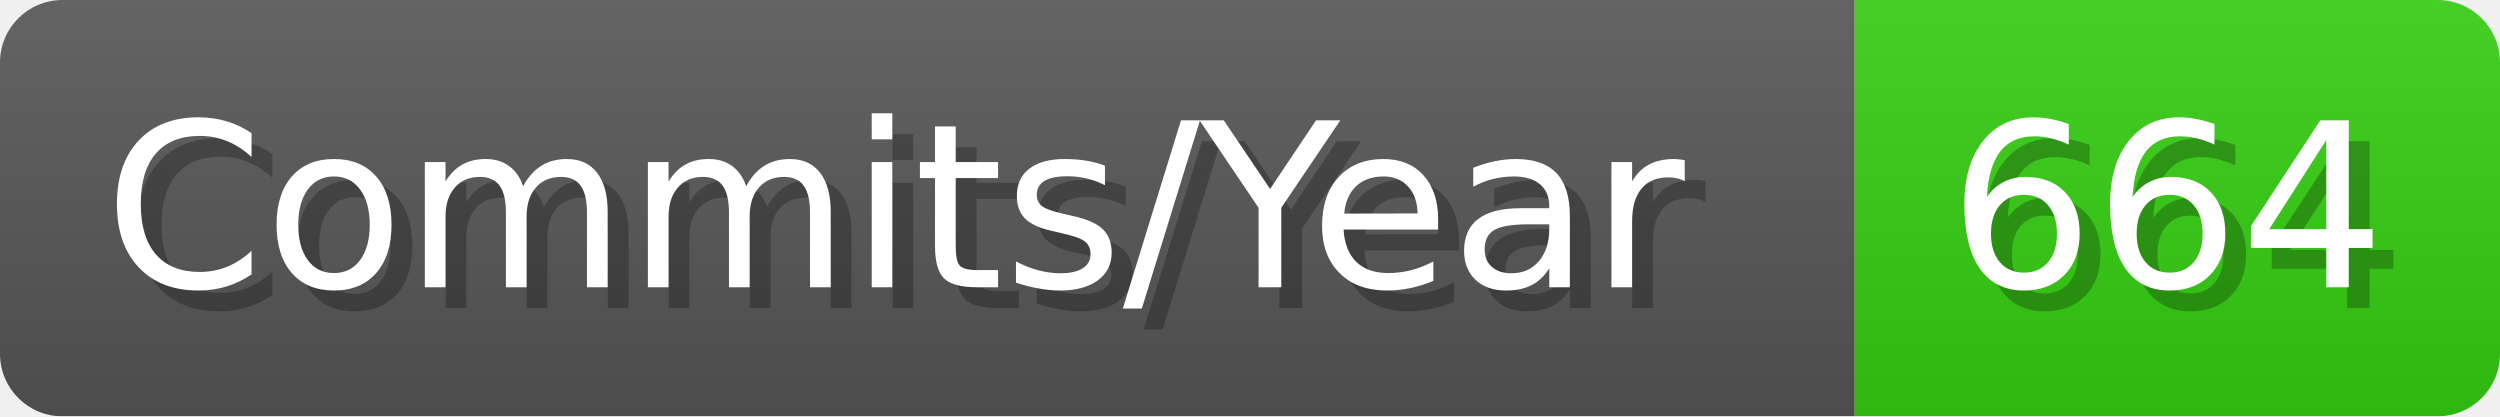
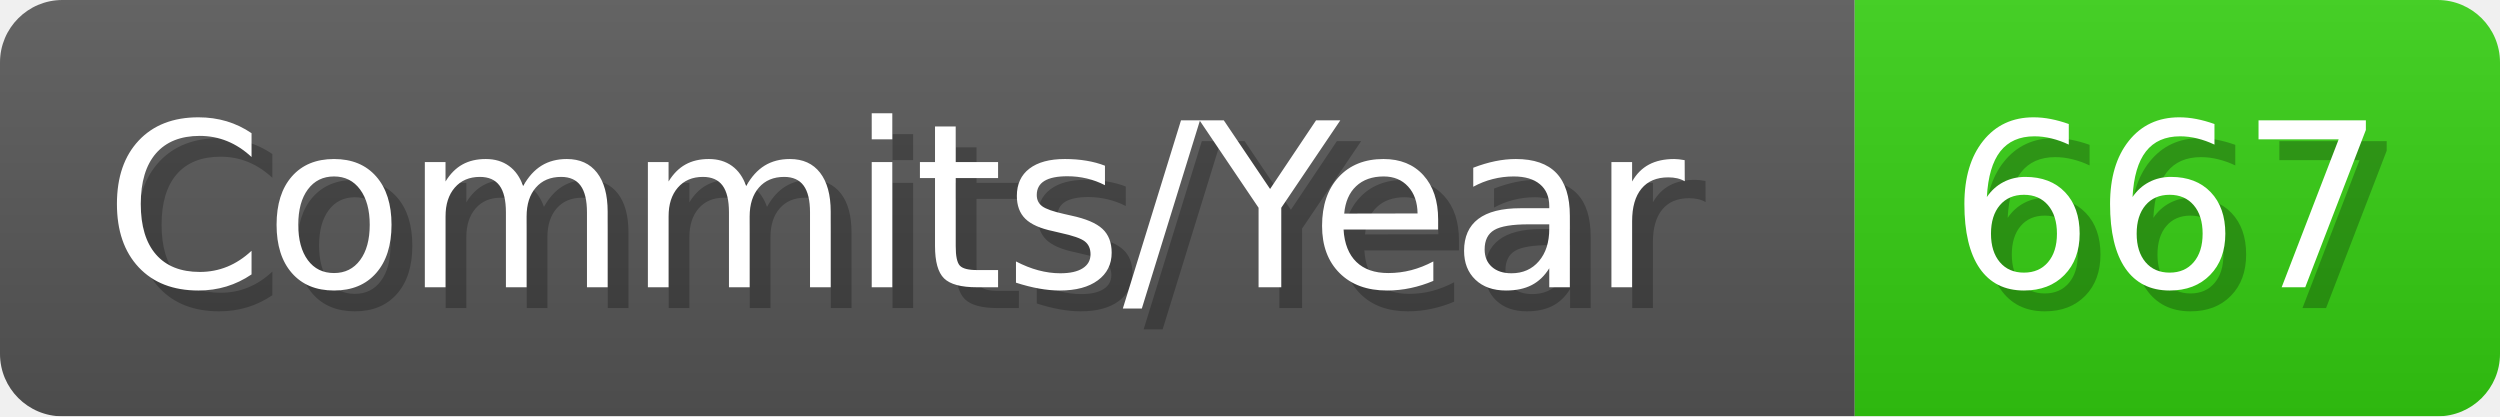
- <svg xmlns="http://www.w3.org/2000/svg" width="120.1" height="20" viewBox="0 0 1201 200" role="img" aria-label="Commits/Year: 664">
+ <svg xmlns="http://www.w3.org/2000/svg" width="120.1" height="20" viewBox="0 0 1201 200" role="img" aria-label="Commits/Year: 667">
  <linearGradient id="aUPdi" x2="0" y2="100%">
    <stop offset="0" stop-opacity=".1" stop-color="#EEE" />
    <stop offset="1" stop-opacity=".1" />
  </linearGradient>
  <mask id="WfAiQ">
    <rect width="1201" height="200" rx="30" fill="#FFF" />
  </mask>
  <g mask="url(#WfAiQ)">
    <rect width="891" height="200" fill="#555" />
    <rect width="310" height="200" fill="#3C1" x="891" />
    <rect width="1201" height="200" fill="url(#aUPdi)" />
  </g>
  <g aria-hidden="true" fill="#fff" text-anchor="start" font-family="Verdana,DejaVu Sans,sans-serif" font-size="110">
    <text x="60" y="148" textLength="791" fill="#000" opacity="0.25">Commits/Year</text>
    <text x="50" y="138" textLength="791">Commits/Year</text>
-     <text x="946" y="148" textLength="210" fill="#000" opacity="0.25">664</text>
-     <text x="936" y="138" textLength="210">664</text>
+     <text x="946" y="148" textLength="210" fill="#000" opacity="0.25">667</text>
+     <text x="936" y="138" textLength="210">667</text>
  </g>
</svg>
